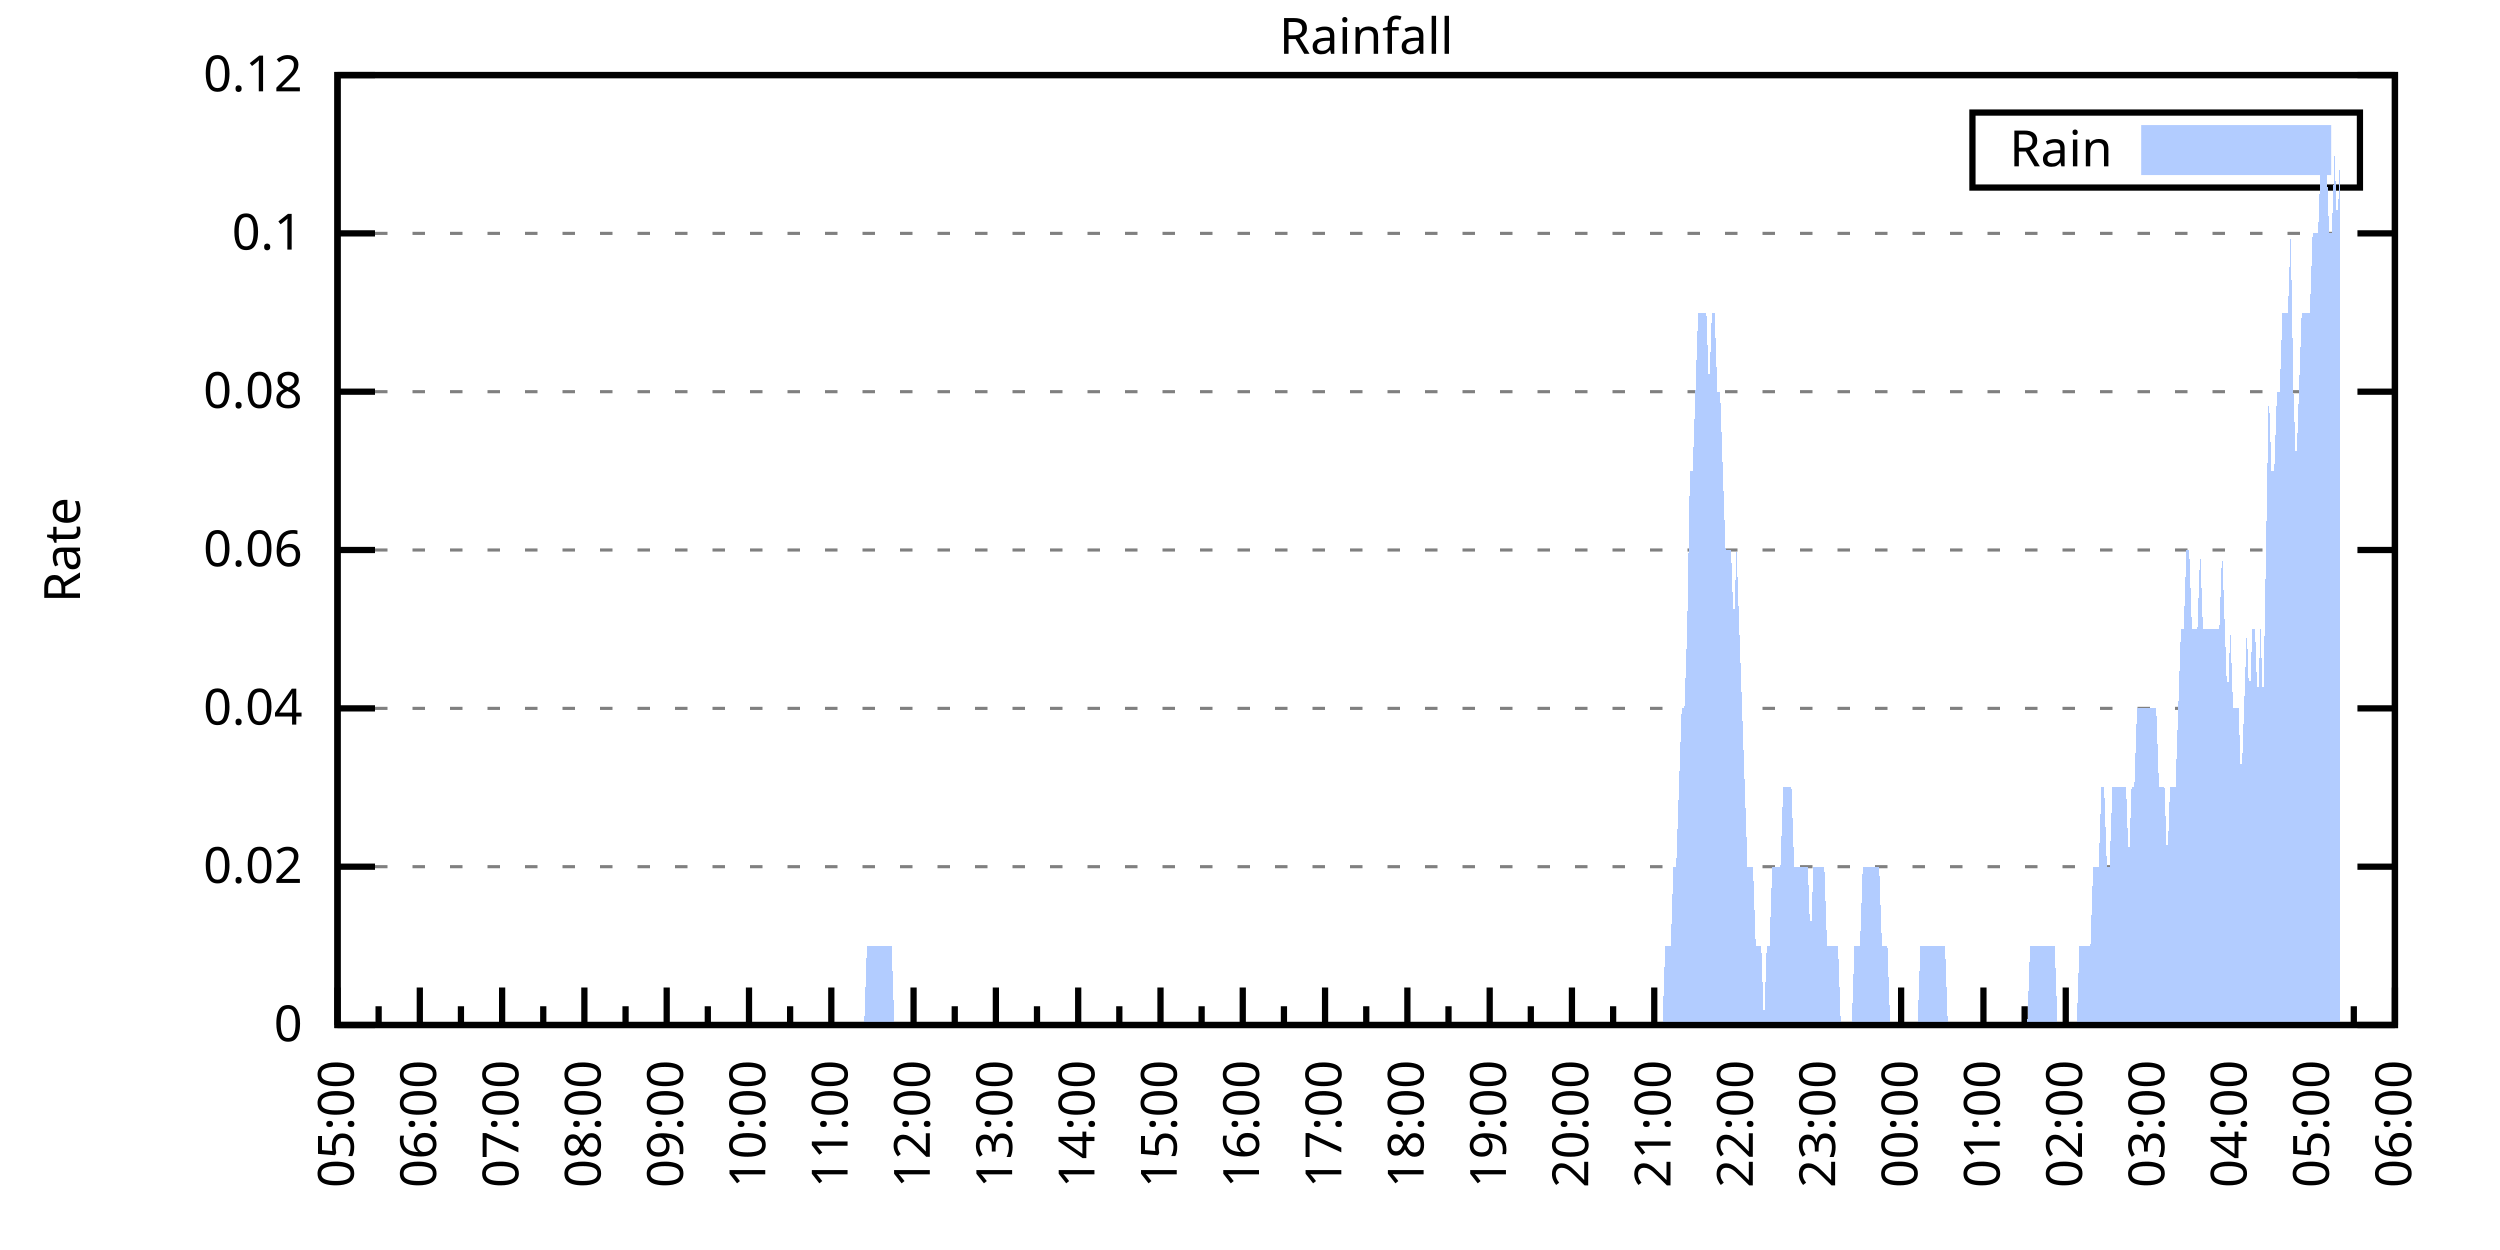
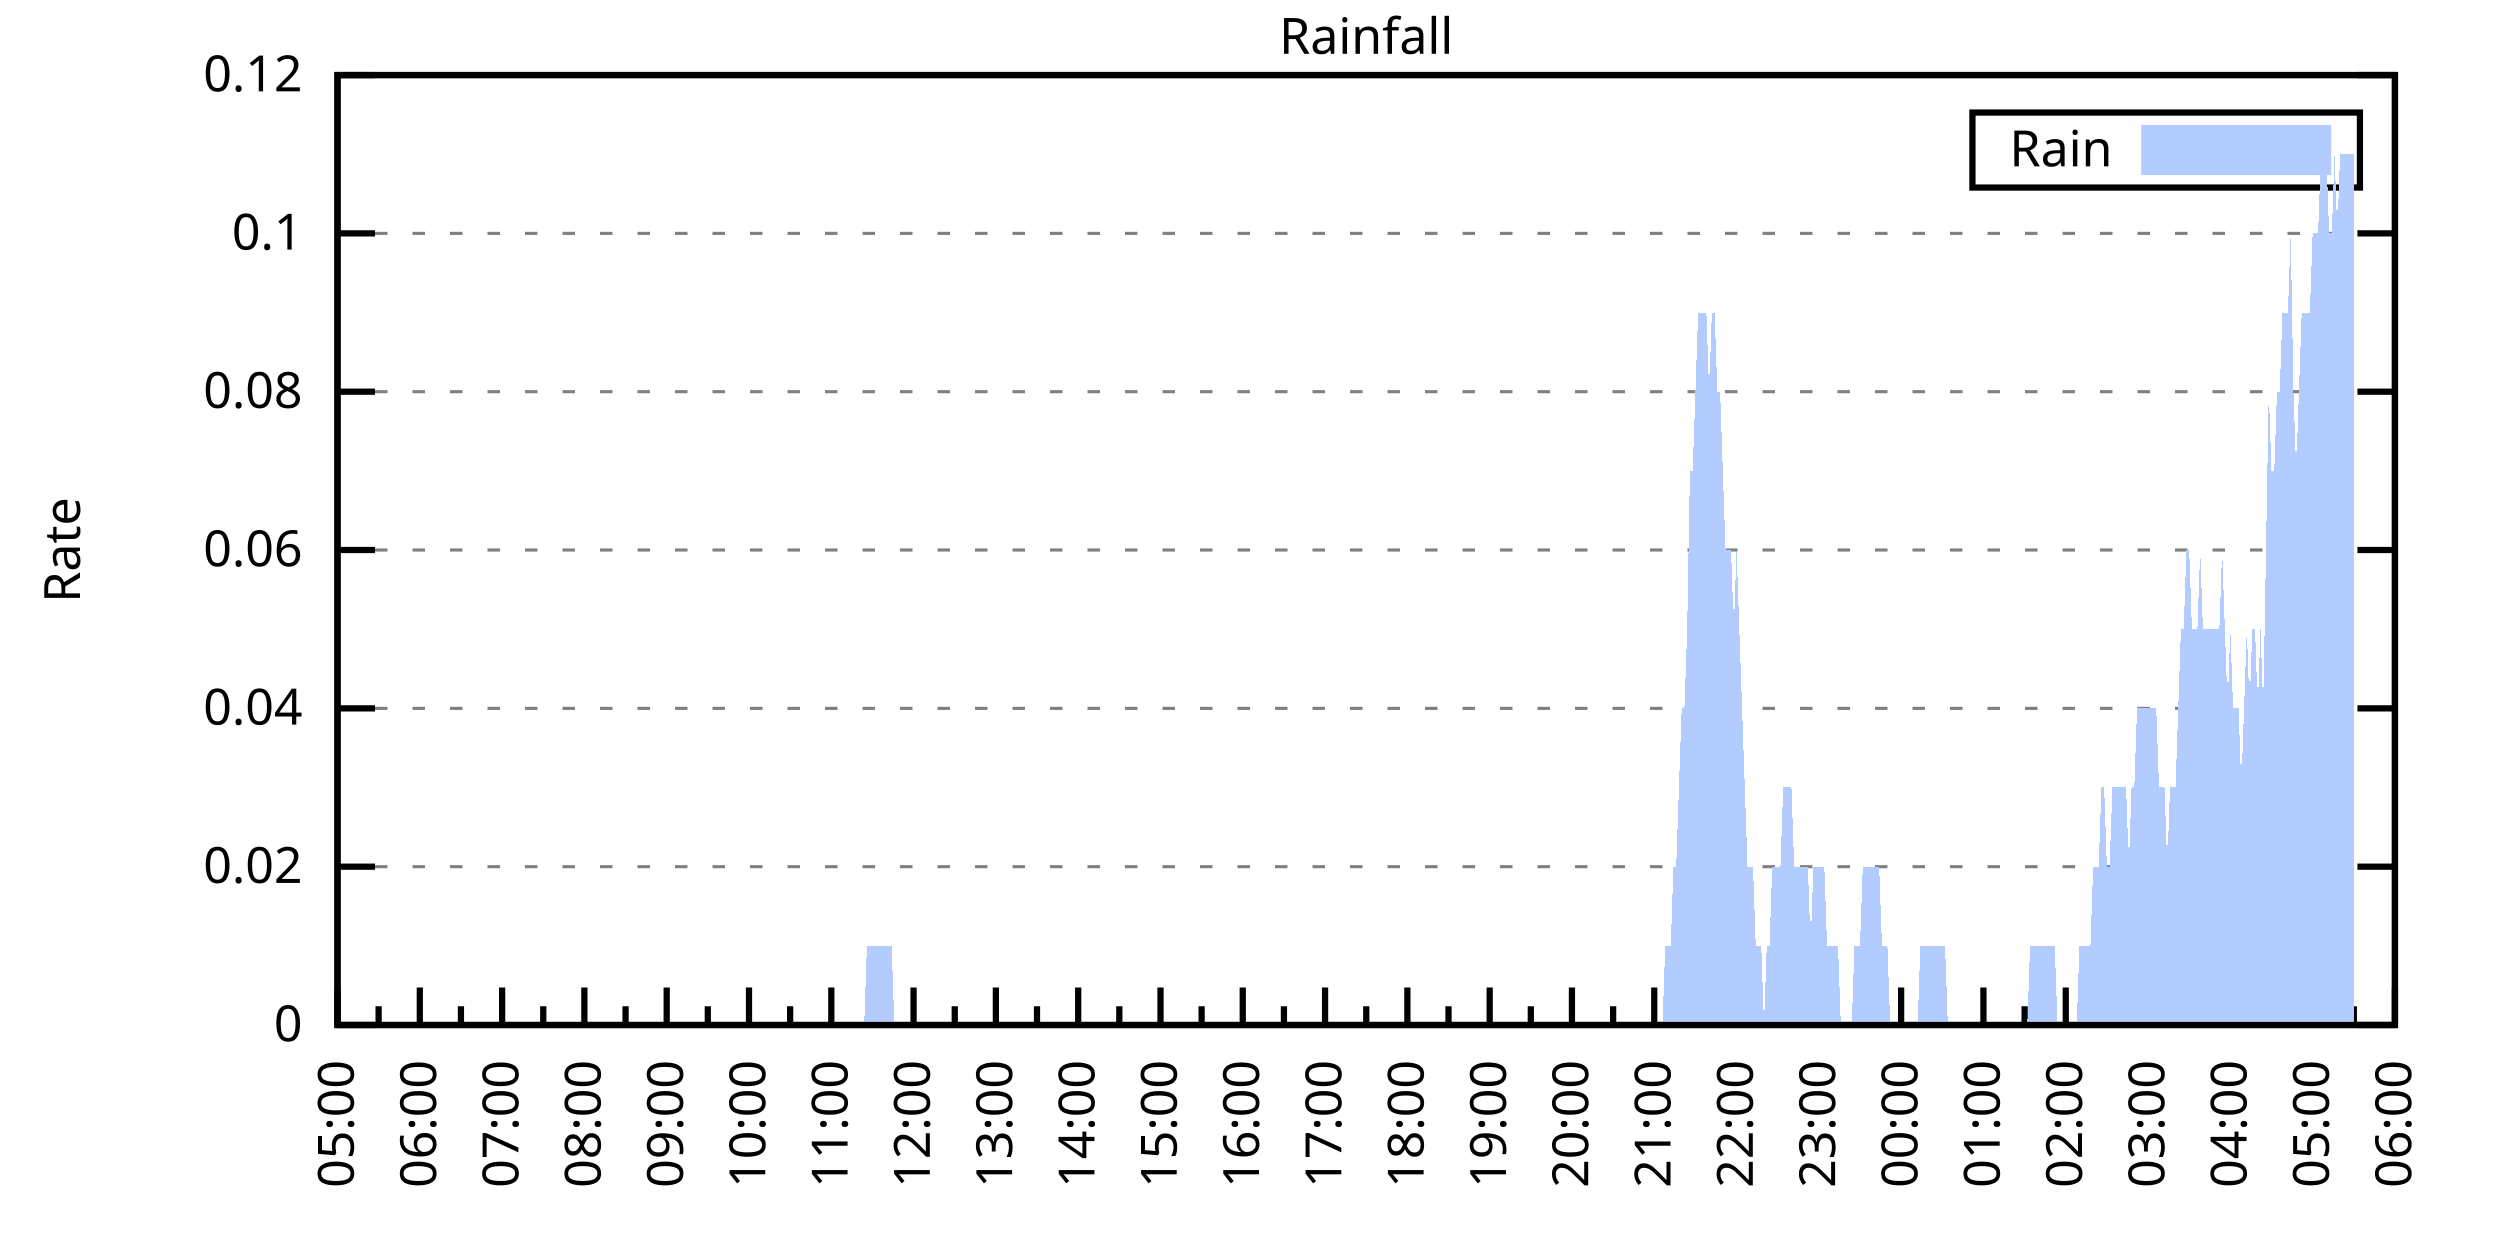
<svg xmlns="http://www.w3.org/2000/svg" xmlns:xlink="http://www.w3.org/1999/xlink" width="400" height="200" viewBox="0 0 400 200">
  <g id="gnuplot_canvas">
    <rect x="0" y="0" width="400" height="200" fill="none" />
    <defs>
      <circle id="gpDot" r="0.5" stroke-width="0.5" stroke="currentColor" />
      <path id="gpPt0" stroke-width="0.333" stroke="currentColor" d="M-1,0 h2 M0,-1 v2" />
      <path id="gpPt1" stroke-width="0.333" stroke="currentColor" d="M-1,-1 L1,1 M1,-1 L-1,1" />
      <path id="gpPt2" stroke-width="0.333" stroke="currentColor" d="M-1,0 L1,0 M0,-1 L0,1 M-1,-1 L1,1 M-1,1 L1,-1" />
      <rect id="gpPt3" stroke-width="0.333" stroke="currentColor" x="-1" y="-1" width="2" height="2" />
      <rect id="gpPt4" stroke-width="0.333" stroke="currentColor" fill="currentColor" x="-1" y="-1" width="2" height="2" />
      <circle id="gpPt5" stroke-width="0.333" stroke="currentColor" cx="0" cy="0" r="1" />
      <use xlink:href="#gpPt5" id="gpPt6" fill="currentColor" stroke="none" />
      <path id="gpPt7" stroke-width="0.333" stroke="currentColor" d="M0,-1.33 L-1.33,0.67 L1.33,0.67 z" />
      <use xlink:href="#gpPt7" id="gpPt8" fill="currentColor" stroke="none" />
      <use xlink:href="#gpPt7" id="gpPt9" stroke="currentColor" transform="rotate(180)" />
      <use xlink:href="#gpPt9" id="gpPt10" fill="currentColor" stroke="none" />
      <use xlink:href="#gpPt3" id="gpPt11" stroke="currentColor" transform="rotate(45)" />
      <use xlink:href="#gpPt11" id="gpPt12" fill="currentColor" stroke="none" />
      <path id="gpPt13" stroke-width="0.333" stroke="currentColor" d="M0,1.330 L1.265,0.411 L0.782,-1.067 L-0.782,-1.076 L-1.265,0.411 z" />
      <use xlink:href="#gpPt13" id="gpPt14" fill="currentColor" stroke="none" />
      <filter id="textbox" filterUnits="objectBoundingBox" x="0" y="0" height="1" width="1">
        <feFlood flood-color="white" flood-opacity="1" result="bgnd" />
        <feComposite in="SourceGraphic" in2="bgnd" operator="atop" />
      </filter>
      <filter id="greybox" filterUnits="objectBoundingBox" x="0" y="0" height="1" width="1">
        <feFlood flood-color="lightgrey" flood-opacity="1" result="grey" />
        <feComposite in="SourceGraphic" in2="grey" operator="atop" />
      </filter>
    </defs>
    <g fill="none" color="white" stroke="currentColor" stroke-width="1.00" stroke-linecap="butt" stroke-linejoin="miter">
</g>
    <g fill="none" color="black" stroke="currentColor" stroke-width="1.00" stroke-linecap="butt" stroke-linejoin="miter">
      <g stroke="none" shape-rendering="crispEdges">
        <polygon fill="rgb(255, 255, 255)" points="54.00,164.00 383.18,164.00 383.18,12.02 54.00,12.02 " />
      </g>
    </g>
    <g fill="none" color="black" stroke="currentColor" stroke-width="1.00" stroke-linecap="butt" stroke-linejoin="miter">
</g>
    <g fill="none" color="black" stroke="black" stroke-width="0.50" stroke-linecap="butt" stroke-linejoin="miter">
</g>
    <g fill="none" color="gray" stroke="currentColor" stroke-width="0.50" stroke-linecap="butt" stroke-linejoin="miter">
      <path stroke="gray" stroke-dasharray="2,4" class="gridline" d="M54.00,164.00 L383.19,164.00  " />
    </g>
    <g fill="none" color="gray" stroke="gray" stroke-width="1.00" stroke-linecap="butt" stroke-linejoin="miter">
</g>
    <g fill="none" color="black" stroke="currentColor" stroke-width="1.00" stroke-linecap="butt" stroke-linejoin="miter">
      <path stroke="black" d="M54.00,164.00 L60.00,164.00 M383.19,164.00 L377.19,164.00  " />
      <g transform="translate(48.40,166.60)" stroke="none" fill="black" font-family="Sans" font-size="8.00" text-anchor="end">
        <text>
          <tspan font-family="Sans"> 0</tspan>
        </text>
      </g>
    </g>
    <g fill="none" color="black" stroke="currentColor" stroke-width="1.00" stroke-linecap="butt" stroke-linejoin="miter">
</g>
    <g fill="none" color="black" stroke="black" stroke-width="0.50" stroke-linecap="butt" stroke-linejoin="miter">
</g>
    <g fill="none" color="gray" stroke="currentColor" stroke-width="0.50" stroke-linecap="butt" stroke-linejoin="miter">
      <path stroke="gray" stroke-dasharray="2,4" class="gridline" d="M54.00,138.67 L383.19,138.67  " />
    </g>
    <g fill="none" color="gray" stroke="gray" stroke-width="1.00" stroke-linecap="butt" stroke-linejoin="miter">
</g>
    <g fill="none" color="black" stroke="currentColor" stroke-width="1.00" stroke-linecap="butt" stroke-linejoin="miter">
      <path stroke="black" d="M54.00,138.67 L60.00,138.67 M383.19,138.67 L377.19,138.67  " />
      <g transform="translate(48.40,141.27)" stroke="none" fill="black" font-family="Sans" font-size="8.00" text-anchor="end">
        <text>
          <tspan font-family="Sans"> 0.02</tspan>
        </text>
      </g>
    </g>
    <g fill="none" color="black" stroke="currentColor" stroke-width="1.00" stroke-linecap="butt" stroke-linejoin="miter">
</g>
    <g fill="none" color="black" stroke="black" stroke-width="0.50" stroke-linecap="butt" stroke-linejoin="miter">
</g>
    <g fill="none" color="gray" stroke="currentColor" stroke-width="0.50" stroke-linecap="butt" stroke-linejoin="miter">
      <path stroke="gray" stroke-dasharray="2,4" class="gridline" d="M54.00,113.34 L383.19,113.34  " />
    </g>
    <g fill="none" color="gray" stroke="gray" stroke-width="1.00" stroke-linecap="butt" stroke-linejoin="miter">
</g>
    <g fill="none" color="black" stroke="currentColor" stroke-width="1.00" stroke-linecap="butt" stroke-linejoin="miter">
      <path stroke="black" d="M54.00,113.34 L60.00,113.34 M383.19,113.34 L377.19,113.34  " />
      <g transform="translate(48.40,115.94)" stroke="none" fill="black" font-family="Sans" font-size="8.00" text-anchor="end">
        <text>
          <tspan font-family="Sans"> 0.04</tspan>
        </text>
      </g>
    </g>
    <g fill="none" color="black" stroke="currentColor" stroke-width="1.00" stroke-linecap="butt" stroke-linejoin="miter">
</g>
    <g fill="none" color="black" stroke="black" stroke-width="0.50" stroke-linecap="butt" stroke-linejoin="miter">
</g>
    <g fill="none" color="gray" stroke="currentColor" stroke-width="0.50" stroke-linecap="butt" stroke-linejoin="miter">
      <path stroke="gray" stroke-dasharray="2,4" class="gridline" d="M54.00,88.00 L383.19,88.00  " />
    </g>
    <g fill="none" color="gray" stroke="gray" stroke-width="1.00" stroke-linecap="butt" stroke-linejoin="miter">
</g>
    <g fill="none" color="black" stroke="currentColor" stroke-width="1.00" stroke-linecap="butt" stroke-linejoin="miter">
      <path stroke="black" d="M54.00,88.00 L60.00,88.00 M383.19,88.00 L377.19,88.00  " />
      <g transform="translate(48.40,90.60)" stroke="none" fill="black" font-family="Sans" font-size="8.00" text-anchor="end">
        <text>
          <tspan font-family="Sans"> 0.06</tspan>
        </text>
      </g>
    </g>
    <g fill="none" color="black" stroke="currentColor" stroke-width="1.00" stroke-linecap="butt" stroke-linejoin="miter">
</g>
    <g fill="none" color="black" stroke="black" stroke-width="0.50" stroke-linecap="butt" stroke-linejoin="miter">
</g>
    <g fill="none" color="gray" stroke="currentColor" stroke-width="0.50" stroke-linecap="butt" stroke-linejoin="miter">
      <path stroke="gray" stroke-dasharray="2,4" class="gridline" d="M54.00,62.67 L383.19,62.67  " />
    </g>
    <g fill="none" color="gray" stroke="gray" stroke-width="1.00" stroke-linecap="butt" stroke-linejoin="miter">
</g>
    <g fill="none" color="black" stroke="currentColor" stroke-width="1.00" stroke-linecap="butt" stroke-linejoin="miter">
      <path stroke="black" d="M54.00,62.67 L60.00,62.67 M383.19,62.67 L377.19,62.67  " />
      <g transform="translate(48.40,65.27)" stroke="none" fill="black" font-family="Sans" font-size="8.00" text-anchor="end">
        <text>
          <tspan font-family="Sans"> 0.08</tspan>
        </text>
      </g>
    </g>
    <g fill="none" color="black" stroke="currentColor" stroke-width="1.00" stroke-linecap="butt" stroke-linejoin="miter">
</g>
    <g fill="none" color="black" stroke="black" stroke-width="0.50" stroke-linecap="butt" stroke-linejoin="miter">
</g>
    <g fill="none" color="gray" stroke="currentColor" stroke-width="0.50" stroke-linecap="butt" stroke-linejoin="miter">
      <path stroke="gray" stroke-dasharray="2,4" class="gridline" d="M54.00,37.34 L383.19,37.34  " />
    </g>
    <g fill="none" color="gray" stroke="gray" stroke-width="1.00" stroke-linecap="butt" stroke-linejoin="miter">
</g>
    <g fill="none" color="black" stroke="currentColor" stroke-width="1.00" stroke-linecap="butt" stroke-linejoin="miter">
      <path stroke="black" d="M54.00,37.34 L60.00,37.34 M383.19,37.34 L377.19,37.34  " />
      <g transform="translate(48.40,39.94)" stroke="none" fill="black" font-family="Sans" font-size="8.00" text-anchor="end">
        <text>
          <tspan font-family="Sans"> 0.1</tspan>
        </text>
      </g>
    </g>
    <g fill="none" color="black" stroke="currentColor" stroke-width="1.00" stroke-linecap="butt" stroke-linejoin="miter">
</g>
    <g fill="none" color="black" stroke="black" stroke-width="0.50" stroke-linecap="butt" stroke-linejoin="miter">
</g>
    <g fill="none" color="gray" stroke="currentColor" stroke-width="0.50" stroke-linecap="butt" stroke-linejoin="miter">
      <path stroke="gray" stroke-dasharray="2,4" class="gridline" d="M54.00,12.01 L383.19,12.01  " />
    </g>
    <g fill="none" color="gray" stroke="gray" stroke-width="1.00" stroke-linecap="butt" stroke-linejoin="miter">
</g>
    <g fill="none" color="black" stroke="currentColor" stroke-width="1.00" stroke-linecap="butt" stroke-linejoin="miter">
      <path stroke="black" d="M54.00,12.01 L60.00,12.01 M383.19,12.01 L377.19,12.01  " />
      <g transform="translate(48.40,14.61)" stroke="none" fill="black" font-family="Sans" font-size="8.00" text-anchor="end">
        <text>
          <tspan font-family="Sans"> 0.12</tspan>
        </text>
      </g>
    </g>
    <g fill="none" color="black" stroke="currentColor" stroke-width="1.00" stroke-linecap="butt" stroke-linejoin="miter">
      <path stroke="black" d="M54.00,164.00 L54.00,158.00  " />
      <g transform="translate(56.60,169.60) rotate(270)" stroke="none" fill="black" font-family="Sans" font-size="8.00" text-anchor="end">
        <text>
          <tspan font-family="Sans">05:00</tspan>
        </text>
      </g>
    </g>
    <g fill="none" color="black" stroke="currentColor" stroke-width="1.00" stroke-linecap="butt" stroke-linejoin="miter">
      <path stroke="black" d="M60.58,164.00 L60.58,161.00 M67.17,164.00 L67.17,158.00  " />
      <g transform="translate(69.77,169.60) rotate(270)" stroke="none" fill="black" font-family="Sans" font-size="8.00" text-anchor="end">
        <text>
          <tspan font-family="Sans">06:00</tspan>
        </text>
      </g>
    </g>
    <g fill="none" color="black" stroke="currentColor" stroke-width="1.00" stroke-linecap="butt" stroke-linejoin="miter">
      <path stroke="black" d="M73.75,164.00 L73.75,161.00 M80.34,164.00 L80.34,158.00  " />
      <g transform="translate(82.94,169.60) rotate(270)" stroke="none" fill="black" font-family="Sans" font-size="8.00" text-anchor="end">
        <text>
          <tspan font-family="Sans">07:00</tspan>
        </text>
      </g>
    </g>
    <g fill="none" color="black" stroke="currentColor" stroke-width="1.00" stroke-linecap="butt" stroke-linejoin="miter">
      <path stroke="black" d="M86.92,164.00 L86.92,161.00 M93.50,164.00 L93.50,158.00  " />
      <g transform="translate(96.10,169.60) rotate(270)" stroke="none" fill="black" font-family="Sans" font-size="8.00" text-anchor="end">
        <text>
          <tspan font-family="Sans">08:00</tspan>
        </text>
      </g>
    </g>
    <g fill="none" color="black" stroke="currentColor" stroke-width="1.00" stroke-linecap="butt" stroke-linejoin="miter">
      <path stroke="black" d="M100.09,164.00 L100.09,161.00 M106.67,164.00 L106.67,158.00  " />
      <g transform="translate(109.27,169.60) rotate(270)" stroke="none" fill="black" font-family="Sans" font-size="8.00" text-anchor="end">
        <text>
          <tspan font-family="Sans">09:00</tspan>
        </text>
      </g>
    </g>
    <g fill="none" color="black" stroke="currentColor" stroke-width="1.00" stroke-linecap="butt" stroke-linejoin="miter">
      <path stroke="black" d="M113.25,164.00 L113.25,161.00 M119.84,164.00 L119.84,158.00  " />
      <g transform="translate(122.44,169.60) rotate(270)" stroke="none" fill="black" font-family="Sans" font-size="8.00" text-anchor="end">
        <text>
          <tspan font-family="Sans">10:00</tspan>
        </text>
      </g>
    </g>
    <g fill="none" color="black" stroke="currentColor" stroke-width="1.00" stroke-linecap="butt" stroke-linejoin="miter">
      <path stroke="black" d="M126.42,164.00 L126.42,161.00 M133.01,164.00 L133.01,158.00  " />
      <g transform="translate(135.61,169.60) rotate(270)" stroke="none" fill="black" font-family="Sans" font-size="8.00" text-anchor="end">
        <text>
          <tspan font-family="Sans">11:00</tspan>
        </text>
      </g>
    </g>
    <g fill="none" color="black" stroke="currentColor" stroke-width="1.00" stroke-linecap="butt" stroke-linejoin="miter">
      <path stroke="black" d="M139.59,164.00 L139.59,161.00 M146.17,164.00 L146.17,158.00  " />
      <g transform="translate(148.77,169.60) rotate(270)" stroke="none" fill="black" font-family="Sans" font-size="8.00" text-anchor="end">
        <text>
          <tspan font-family="Sans">12:00</tspan>
        </text>
      </g>
    </g>
    <g fill="none" color="black" stroke="currentColor" stroke-width="1.00" stroke-linecap="butt" stroke-linejoin="miter">
      <path stroke="black" d="M152.76,164.00 L152.76,161.00 M159.34,164.00 L159.34,158.00  " />
      <g transform="translate(161.94,169.60) rotate(270)" stroke="none" fill="black" font-family="Sans" font-size="8.00" text-anchor="end">
        <text>
          <tspan font-family="Sans">13:00</tspan>
        </text>
      </g>
    </g>
    <g fill="none" color="black" stroke="currentColor" stroke-width="1.00" stroke-linecap="butt" stroke-linejoin="miter">
      <path stroke="black" d="M165.92,164.00 L165.92,161.00 M172.51,164.00 L172.51,158.00  " />
      <g transform="translate(175.11,169.60) rotate(270)" stroke="none" fill="black" font-family="Sans" font-size="8.00" text-anchor="end">
        <text>
          <tspan font-family="Sans">14:00</tspan>
        </text>
      </g>
    </g>
    <g fill="none" color="black" stroke="currentColor" stroke-width="1.00" stroke-linecap="butt" stroke-linejoin="miter">
      <path stroke="black" d="M179.09,164.00 L179.09,161.00 M185.68,164.00 L185.68,158.00  " />
      <g transform="translate(188.28,169.60) rotate(270)" stroke="none" fill="black" font-family="Sans" font-size="8.00" text-anchor="end">
        <text>
          <tspan font-family="Sans">15:00</tspan>
        </text>
      </g>
    </g>
    <g fill="none" color="black" stroke="currentColor" stroke-width="1.00" stroke-linecap="butt" stroke-linejoin="miter">
      <path stroke="black" d="M192.26,164.00 L192.26,161.00 M198.84,164.00 L198.84,158.00  " />
      <g transform="translate(201.44,169.60) rotate(270)" stroke="none" fill="black" font-family="Sans" font-size="8.00" text-anchor="end">
        <text>
          <tspan font-family="Sans">16:00</tspan>
        </text>
      </g>
    </g>
    <g fill="none" color="black" stroke="currentColor" stroke-width="1.00" stroke-linecap="butt" stroke-linejoin="miter">
      <path stroke="black" d="M205.43,164.00 L205.43,161.00 M212.01,164.00 L212.01,158.00  " />
      <g transform="translate(214.61,169.60) rotate(270)" stroke="none" fill="black" font-family="Sans" font-size="8.00" text-anchor="end">
        <text>
          <tspan font-family="Sans">17:00</tspan>
        </text>
      </g>
    </g>
    <g fill="none" color="black" stroke="currentColor" stroke-width="1.00" stroke-linecap="butt" stroke-linejoin="miter">
      <path stroke="black" d="M218.60,164.00 L218.60,161.00 M225.18,164.00 L225.18,158.00  " />
      <g transform="translate(227.78,169.60) rotate(270)" stroke="none" fill="black" font-family="Sans" font-size="8.00" text-anchor="end">
        <text>
          <tspan font-family="Sans">18:00</tspan>
        </text>
      </g>
    </g>
    <g fill="none" color="black" stroke="currentColor" stroke-width="1.00" stroke-linecap="butt" stroke-linejoin="miter">
      <path stroke="black" d="M231.76,164.00 L231.76,161.00 M238.35,164.00 L238.35,158.00  " />
      <g transform="translate(240.95,169.60) rotate(270)" stroke="none" fill="black" font-family="Sans" font-size="8.00" text-anchor="end">
        <text>
          <tspan font-family="Sans">19:00</tspan>
        </text>
      </g>
    </g>
    <g fill="none" color="black" stroke="currentColor" stroke-width="1.00" stroke-linecap="butt" stroke-linejoin="miter">
      <path stroke="black" d="M244.93,164.00 L244.93,161.00 M251.51,164.00 L251.51,158.00  " />
      <g transform="translate(254.11,169.60) rotate(270)" stroke="none" fill="black" font-family="Sans" font-size="8.00" text-anchor="end">
        <text>
          <tspan font-family="Sans">20:00</tspan>
        </text>
      </g>
    </g>
    <g fill="none" color="black" stroke="currentColor" stroke-width="1.00" stroke-linecap="butt" stroke-linejoin="miter">
      <path stroke="black" d="M258.10,164.00 L258.10,161.00 M264.68,164.00 L264.68,158.00  " />
      <g transform="translate(267.28,169.60) rotate(270)" stroke="none" fill="black" font-family="Sans" font-size="8.00" text-anchor="end">
        <text>
          <tspan font-family="Sans">21:00</tspan>
        </text>
      </g>
    </g>
    <g fill="none" color="black" stroke="currentColor" stroke-width="1.00" stroke-linecap="butt" stroke-linejoin="miter">
      <path stroke="black" d="M271.27,164.00 L271.27,161.00 M277.85,164.00 L277.85,158.00  " />
      <g transform="translate(280.45,169.60) rotate(270)" stroke="none" fill="black" font-family="Sans" font-size="8.00" text-anchor="end">
        <text>
          <tspan font-family="Sans">22:00</tspan>
        </text>
      </g>
    </g>
    <g fill="none" color="black" stroke="currentColor" stroke-width="1.00" stroke-linecap="butt" stroke-linejoin="miter">
      <path stroke="black" d="M284.43,164.00 L284.43,161.00 M291.02,164.00 L291.02,158.00  " />
      <g transform="translate(293.62,169.60) rotate(270)" stroke="none" fill="black" font-family="Sans" font-size="8.00" text-anchor="end">
        <text>
          <tspan font-family="Sans">23:00</tspan>
        </text>
      </g>
    </g>
    <g fill="none" color="black" stroke="currentColor" stroke-width="1.00" stroke-linecap="butt" stroke-linejoin="miter">
      <path stroke="black" d="M297.60,164.00 L297.60,161.00 M304.18,164.00 L304.18,158.00  " />
      <g transform="translate(306.78,169.60) rotate(270)" stroke="none" fill="black" font-family="Sans" font-size="8.00" text-anchor="end">
        <text>
          <tspan font-family="Sans">00:00</tspan>
        </text>
      </g>
    </g>
    <g fill="none" color="black" stroke="currentColor" stroke-width="1.00" stroke-linecap="butt" stroke-linejoin="miter">
      <path stroke="black" d="M310.77,164.00 L310.77,161.00 M317.35,164.00 L317.35,158.00  " />
      <g transform="translate(319.95,169.60) rotate(270)" stroke="none" fill="black" font-family="Sans" font-size="8.00" text-anchor="end">
        <text>
          <tspan font-family="Sans">01:00</tspan>
        </text>
      </g>
    </g>
    <g fill="none" color="black" stroke="currentColor" stroke-width="1.00" stroke-linecap="butt" stroke-linejoin="miter">
      <path stroke="black" d="M323.94,164.00 L323.94,161.00 M330.52,164.00 L330.52,158.00  " />
      <g transform="translate(333.12,169.60) rotate(270)" stroke="none" fill="black" font-family="Sans" font-size="8.00" text-anchor="end">
        <text>
          <tspan font-family="Sans">02:00</tspan>
        </text>
      </g>
    </g>
    <g fill="none" color="black" stroke="currentColor" stroke-width="1.00" stroke-linecap="butt" stroke-linejoin="miter">
      <path stroke="black" d="M337.10,164.00 L337.10,161.00 M343.69,164.00 L343.69,158.00  " />
      <g transform="translate(346.29,169.60) rotate(270)" stroke="none" fill="black" font-family="Sans" font-size="8.00" text-anchor="end">
        <text>
          <tspan font-family="Sans">03:00</tspan>
        </text>
      </g>
    </g>
    <g fill="none" color="black" stroke="currentColor" stroke-width="1.00" stroke-linecap="butt" stroke-linejoin="miter">
      <path stroke="black" d="M350.27,164.00 L350.27,161.00 M356.85,164.00 L356.85,158.00  " />
      <g transform="translate(359.45,169.60) rotate(270)" stroke="none" fill="black" font-family="Sans" font-size="8.00" text-anchor="end">
        <text>
          <tspan font-family="Sans">04:00</tspan>
        </text>
      </g>
    </g>
    <g fill="none" color="black" stroke="currentColor" stroke-width="1.00" stroke-linecap="butt" stroke-linejoin="miter">
      <path stroke="black" d="M363.44,164.00 L363.44,161.00 M370.02,164.00 L370.02,158.00  " />
      <g transform="translate(372.62,169.60) rotate(270)" stroke="none" fill="black" font-family="Sans" font-size="8.00" text-anchor="end">
        <text>
          <tspan font-family="Sans">05:00</tspan>
        </text>
      </g>
    </g>
    <g fill="none" color="black" stroke="currentColor" stroke-width="1.00" stroke-linecap="butt" stroke-linejoin="miter">
      <path stroke="black" d="M376.61,164.00 L376.61,161.00 M383.19,164.00 L383.19,158.00  " />
      <g transform="translate(385.79,169.60) rotate(270)" stroke="none" fill="black" font-family="Sans" font-size="8.00" text-anchor="end">
        <text>
          <tspan font-family="Sans">06:00</tspan>
        </text>
      </g>
    </g>
    <g fill="none" color="black" stroke="currentColor" stroke-width="1.00" stroke-linecap="butt" stroke-linejoin="miter">
</g>
    <g fill="none" color="black" stroke="currentColor" stroke-width="1.00" stroke-linecap="butt" stroke-linejoin="miter">
      <path stroke="black" d="M54.00,12.01 L54.00,164.00 L383.19,164.00 L383.19,12.01 L54.00,12.01 Z  " />
    </g>
    <g fill="none" color="black" stroke="currentColor" stroke-width="1.00" stroke-linecap="butt" stroke-linejoin="miter">
      <g transform="translate(12.80,88.01) rotate(270)" stroke="none" fill="black" font-family="Sans" font-size="8.00" text-anchor="middle">
        <text>
          <tspan font-family="Sans">Rate</tspan>
        </text>
      </g>
    </g>
    <g fill="none" color="black" stroke="currentColor" stroke-width="1.00" stroke-linecap="butt" stroke-linejoin="miter">
</g>
    <g fill="none" color="black" stroke="currentColor" stroke-width="1.00" stroke-linecap="butt" stroke-linejoin="miter">
      <path stroke="black" d="M315.59,30.01 L315.59,18.01 L377.59,18.01 L377.59,30.01 L315.59,30.01 Z  " />
    </g>
    <g id="Rainfall_plot_1">
      <g fill="none" color="white" stroke="black" stroke-width="2.00" stroke-linecap="butt" stroke-linejoin="miter">
</g>
      <g fill="none" color="black" stroke="currentColor" stroke-width="2.00" stroke-linecap="butt" stroke-linejoin="miter">
        <g transform="translate(337.99,26.61)" stroke="none" fill="black" font-family="Sans" font-size="8.00" text-anchor="end">
          <text>
            <tspan font-family="Sans">Rain</tspan>
          </text>
        </g>
      </g>
      <g fill="none" color="black" stroke="currentColor" stroke-width="2.00" stroke-linecap="butt" stroke-linejoin="miter">
        <g stroke="none" shape-rendering="crispEdges">
          <polygon fill="rgb(178, 204, 255)" points="343.59,27.01 371.99,27.01 371.99,21.01 343.59,21.01 " />
        </g>
        <path stroke="rgb(178, 204, 255)" d="M343.59,27.01 L371.99,27.01 L371.99,21.01 L343.59,21.01 L343.59,27.01 Z  " />
      </g>
      <g fill="none" color="black" stroke="currentColor" stroke-width="2.00" stroke-linecap="butt" stroke-linejoin="miter">
        <g stroke="none" shape-rendering="crispEdges">
-           <polygon fill="rgb(178, 204, 255)" points="58.83,164.00 59.27,164.00 59.71,164.00 60.14,164.00 60.58,164.00 61.02,164.00 61.46,164.00 61.90,164.00 62.34,164.00 62.78,164.00 63.22,164.00 63.66,164.00 64.10,164.00 64.53,164.00 64.97,164.00 65.41,164.00 65.85,164.00 66.29,164.00 66.73,164.00 67.17,164.00 67.61,164.00 68.05,164.00 68.48,164.00 68.92,164.00 69.36,164.00 69.80,164.00 70.24,164.00 70.68,164.00 71.12,164.00 71.56,164.00 72.00,164.00 72.43,164.00 72.87,164.00 73.31,164.00 73.75,164.00 74.19,164.00 74.63,164.00 75.07,164.00 75.51,164.00 75.95,164.00 76.38,164.00 76.82,164.00 77.26,164.00 77.70,164.00 78.14,164.00 78.58,164.00 79.02,164.00 79.46,164.00 79.90,164.00 80.34,164.00 80.77,164.00 81.21,164.00 81.65,164.00 82.09,164.00 82.53,164.00 82.97,164.00 83.41,164.00 83.85,164.00 84.29,164.00 84.72,164.00 85.16,164.00 85.60,164.00 86.04,164.00 86.48,164.00 86.92,164.00 87.36,164.00 87.80,164.00 88.24,164.00 88.67,164.00 89.11,164.00 89.55,164.00 89.99,164.00 90.43,164.00 90.87,164.00 91.31,164.00 91.75,164.00 92.19,164.00 92.62,164.00 93.06,164.00 93.50,164.00 93.94,164.00 94.38,164.00 94.82,164.00 95.26,164.00 95.70,164.00 96.14,164.00 96.58,164.00 97.01,164.00 97.45,164.00 97.89,164.00 98.33,164.00 98.77,164.00 99.21,164.00 99.65,164.00 100.09,164.00 100.53,164.00 100.96,164.00 101.40,164.00 101.84,164.00 102.28,164.00 102.72,164.00 103.16,164.00 103.60,164.00 104.04,164.00 104.48,164.00 104.91,164.00 105.35,164.00 105.79,164.00 106.23,164.00 106.67,164.00 107.11,164.00 107.55,164.00 107.99,164.00 108.43,164.00 108.87,164.00 109.30,164.00 109.74,164.00 110.18,164.00 110.62,164.00 111.06,164.00 111.50,164.00 111.94,164.00 112.38,164.00 112.82,164.00 113.25,164.00 113.69,164.00 114.13,164.00 114.57,164.00 115.01,164.00 115.45,164.00 115.89,164.00 116.33,164.00 116.77,164.00 117.20,164.00 117.64,164.00 118.08,164.00 118.52,164.00 118.96,164.00 119.40,164.00 119.84,164.00 120.28,164.00 120.72,164.00 121.15,164.00 121.59,164.00 122.03,164.00 122.47,164.00 122.91,164.00 123.35,164.00 123.79,164.00 124.23,164.00 124.67,164.00 125.11,164.00 125.54,164.00 125.98,164.00 126.42,164.00 126.86,164.00 127.30,164.00 127.74,164.00 128.18,164.00 128.62,164.00 129.06,164.00 129.49,164.00 129.93,164.00 130.37,164.00 130.81,164.00 131.25,164.00 131.69,164.00 132.13,164.00 132.57,164.00 133.01,164.00 133.44,164.00 133.88,164.00 134.32,164.00 134.76,164.00 135.20,164.00 135.64,164.00 136.08,164.00 136.52,164.00 136.96,164.00 137.39,164.00 137.83,164.00 138.27,164.00 138.71,151.33 139.15,151.33 139.59,151.33 140.03,151.33 140.47,151.33 140.91,151.33 141.35,151.33 141.78,151.33 142.22,151.33 142.66,151.33 143.10,164.00 143.54,164.00 143.98,164.00 144.42,164.00 144.86,164.00 145.30,164.00 145.73,164.00 146.17,164.00 146.61,164.00 147.05,164.00 147.49,164.00 147.93,164.00 148.37,164.00 148.81,164.00 149.25,164.00 149.68,164.00 150.12,164.00 150.56,164.00 151.00,164.00 151.44,164.00 151.88,164.00 152.32,164.00 152.76,164.00 153.20,164.00 153.63,164.00 154.07,164.00 154.51,164.00 154.95,164.00 155.39,164.00 155.83,164.00 156.27,164.00 156.71,164.00 157.15,164.00 157.59,164.00 158.02,164.00 158.46,164.00 158.90,164.00 159.34,164.00 159.78,164.00 160.22,164.00 160.66,164.00 161.10,164.00 161.54,164.00 161.97,164.00 162.41,164.00 162.85,164.00 163.29,164.00 163.73,164.00 164.17,164.00 164.61,164.00 165.05,164.00 165.49,164.00 165.92,164.00 166.36,164.00 166.80,164.00 167.24,164.00 167.68,164.00 168.12,164.00 168.56,164.00 169.00,164.00 169.44,164.00 169.87,164.00 170.31,164.00 170.75,164.00 171.19,164.00 171.63,164.00 172.07,164.00 172.51,164.00 172.95,164.00 173.39,164.00 173.83,164.00 174.26,164.00 174.70,164.00 175.14,164.00 175.58,164.00 176.02,164.00 176.46,164.00 176.90,164.00 177.34,164.00 177.78,164.00 178.21,164.00 178.65,164.00 179.09,164.00 179.53,164.00 179.97,164.00 180.41,164.00 180.85,164.00 181.29,164.00 181.73,164.00 182.16,164.00 182.60,164.00 183.04,164.00 183.48,164.00 183.92,164.00 184.36,164.00 184.80,164.00 185.24,164.00 185.68,164.00 186.11,164.00 186.55,164.00 186.99,164.00 187.43,164.00 187.87,164.00 188.31,164.00 188.75,164.00 189.19,164.00 189.63,164.00 190.07,164.00 190.50,164.00 190.94,164.00 191.38,164.00 191.82,164.00 192.26,164.00 192.70,164.00 193.14,164.00 193.58,164.00 194.02,164.00 194.45,164.00 194.89,164.00 195.33,164.00 195.77,164.00 196.21,164.00 196.65,164.00 197.09,164.00 197.53,164.00 197.97,164.00 198.40,164.00 198.84,164.00 199.28,164.00 199.72,164.00 200.16,164.00 200.60,164.00 201.04,164.00 201.48,164.00 201.92,164.00 202.35,164.00 202.79,164.00 203.23,164.00 203.67,164.00 204.11,164.00 204.55,164.00 204.99,164.00 205.43,164.00 205.87,164.00 206.31,164.00 206.74,164.00 207.18,164.00 207.62,164.00 208.06,164.00 208.50,164.00 208.94,164.00 209.38,164.00 209.82,164.00 210.26,164.00 210.69,164.00 211.13,164.00 211.57,164.00 212.01,164.00 212.45,164.00 212.89,164.00 213.33,164.00 213.77,164.00 214.21,164.00 214.64,164.00 215.08,164.00 215.52,164.00 215.96,164.00 216.40,164.00 216.84,164.00 217.28,164.00 217.72,164.00 218.16,164.00 218.60,164.00 219.03,164.00 219.47,164.00 219.91,164.00 220.35,164.00 220.79,164.00 221.23,164.00 221.67,164.00 222.11,164.00 222.55,164.00 222.98,164.00 223.42,164.00 223.86,164.00 224.30,164.00 224.74,164.00 225.18,164.00 225.62,164.00 226.06,164.00 226.50,164.00 226.93,164.00 227.37,164.00 227.81,164.00 228.25,164.00 228.69,164.00 229.13,164.00 229.57,164.00 230.01,164.00 230.45,164.00 230.88,164.00 231.32,164.00 231.76,164.00 232.20,164.00 232.64,164.00 233.08,164.00 233.52,164.00 233.96,164.00 234.40,164.00 234.84,164.00 235.27,164.00 235.71,164.00 236.15,164.00 236.59,164.00 237.03,164.00 237.47,164.00 237.91,164.00 238.35,164.00 238.79,164.00 239.22,164.00 239.66,164.00 240.10,164.00 240.54,164.00 240.98,164.00 241.42,164.00 241.86,164.00 242.30,164.00 242.74,164.00 243.17,164.00 243.61,164.00 244.05,164.00 244.49,164.00 244.93,164.00 245.37,164.00 245.81,164.00 246.25,164.00 246.69,164.00 247.12,164.00 247.56,164.00 248.00,164.00 248.44,164.00 248.88,164.00 249.32,164.00 249.76,164.00 250.20,164.00 250.64,164.00 251.08,164.00 251.51,164.00 251.95,164.00 252.39,164.00 252.83,164.00 253.27,164.00 253.71,164.00 254.15,164.00 254.59,164.00 255.03,164.00 255.46,164.00 255.90,164.00 256.34,164.00 256.78,164.00 257.22,164.00 257.66,164.00 258.10,164.00 258.54,164.00 258.98,164.00 259.41,164.00 259.85,164.00 260.29,164.00 260.73,164.00 261.17,164.00 261.61,164.00 262.05,164.00 262.49,164.00 262.93,164.00 263.36,164.00 263.80,164.00 264.24,164.00 264.68,164.00 265.12,164.00 265.56,164.00 266.00,164.00 266.44,151.33 266.88,151.33 267.32,151.33 267.75,138.67 268.19,138.67 268.63,126.00 269.07,113.34 269.51,113.34 269.95,100.67 270.39,75.34 270.83,75.34 271.27,62.67 271.70,50.01 272.14,50.01 272.58,50.01 273.02,50.01 273.46,62.67 273.90,50.01 274.34,50.01 274.78,62.67 275.22,62.67 275.65,75.34 276.09,88.00 276.53,88.00 276.97,88.00 277.41,100.67 277.85,88.00 278.29,100.67 278.73,113.34 279.17,126.00 279.60,138.67 280.04,138.67 280.48,138.67 280.92,151.33 281.36,151.33 281.80,151.33 282.24,164.00 282.68,151.33 283.12,151.33 283.56,138.67 283.99,138.67 284.43,138.67 284.87,138.67 285.31,126.00 285.75,126.00 286.19,126.00 286.63,126.00 287.07,138.67 287.51,138.67 287.94,138.67 288.38,138.67 288.82,138.67 289.26,138.67 289.70,151.33 290.14,138.67 290.58,138.67 291.02,138.67 291.46,138.67 291.89,138.67 292.33,151.33 292.77,151.33 293.21,151.33 293.65,151.33 294.09,151.33 294.53,164.00 294.97,164.00 295.41,164.00 295.84,164.00 296.28,164.00 296.72,151.33 297.16,151.33 297.60,151.33 298.04,138.67 298.48,138.67 298.92,138.67 299.36,138.67 299.80,138.67 300.23,138.67 300.67,138.67 301.11,151.33 301.55,151.33 301.99,151.33 302.43,164.00 302.87,164.00 303.31,164.00 303.75,164.00 304.18,164.00 304.62,164.00 305.06,164.00 305.50,164.00 305.94,164.00 306.38,164.00 306.82,164.00 307.26,151.33 307.70,151.33 308.13,151.33 308.57,151.33 309.01,151.33 309.45,151.33 309.89,151.33 310.33,151.33 310.77,151.33 311.21,151.33 311.65,164.00 312.08,164.00 312.52,164.00 312.96,164.00 313.40,164.00 313.84,164.00 314.28,164.00 314.72,164.00 315.16,164.00 315.60,164.00 316.04,164.00 316.47,164.00 316.91,164.00 317.35,164.00 317.79,164.00 318.23,164.00 318.67,164.00 319.11,164.00 319.55,164.00 319.99,164.00 320.42,164.00 320.86,164.00 321.30,164.00 321.74,164.00 322.18,164.00 322.62,164.00 323.06,164.00 323.50,164.00 323.94,164.00 324.37,164.00 324.81,151.33 325.25,151.33 325.69,151.33 326.13,151.33 326.57,151.33 327.01,151.33 327.45,151.33 327.89,151.33 328.33,151.33 328.76,151.33 329.20,164.00 329.64,164.00 330.08,164.00 330.52,164.00 330.96,164.00 331.40,164.00 331.84,164.00 332.28,164.00 332.71,151.33 333.15,151.33 333.59,151.33 334.03,151.33 334.47,151.33 334.91,138.67 335.35,138.67 335.79,138.67 336.23,126.00 336.66,126.00 337.10,138.67 337.54,138.67 337.98,126.00 338.42,126.00 338.86,126.00 339.30,126.00 339.74,126.00 340.18,126.00 340.61,138.67 341.05,126.00 341.49,126.00 341.93,113.34 342.37,113.34 342.81,113.34 343.25,113.34 343.69,113.34 344.13,113.34 344.57,113.34 345.00,113.34 345.44,126.00 345.88,126.00 346.32,126.00 346.76,138.67 347.20,126.00 347.64,126.00 348.08,126.00 348.52,113.34 348.95,100.67 349.39,100.67 349.83,88.00 350.27,88.00 350.71,100.67 351.15,100.67 351.59,100.67 352.03,88.00 352.47,100.67 352.90,100.67 353.34,100.67 353.78,100.67 354.22,100.67 354.66,100.67 355.10,100.67 355.54,88.00 355.98,100.67 356.42,113.34 356.85,100.67 357.29,113.34 357.73,113.34 358.17,113.34 358.61,126.00 359.05,113.34 359.49,100.67 359.93,113.34 360.37,100.67 360.81,100.67 361.24,113.34 361.68,100.67 362.12,113.34 362.56,88.00 363.00,62.67 363.44,75.34 363.88,75.34 364.32,62.67 364.76,62.67 365.19,50.01 365.63,50.01 366.07,50.01 366.51,37.34 366.95,62.67 367.39,75.34 367.83,62.67 368.27,50.01 368.71,50.01 369.14,50.01 369.58,50.01 370.02,37.34 370.46,37.34 370.90,37.34 371.34,24.68 371.78,24.68 372.22,24.68 372.66,37.34 373.09,37.34 373.53,24.68 373.97,37.34 374.41,24.68 374.41,164.00 58.83,164.00 " />
+           <polygon fill="rgb(178, 204, 255)" points="61.02,164.00 61.46,164.00 61.90,164.00 62.34,164.00 62.78,164.00 63.22,164.00 63.66,164.00 64.10,164.00 64.53,164.00 64.97,164.00 65.41,164.00 65.85,164.00 66.29,164.00 66.73,164.00 67.17,164.00 67.61,164.00 68.05,164.00 68.48,164.00 68.92,164.00 69.36,164.00 69.80,164.00 70.24,164.00 70.68,164.00 71.12,164.00 71.56,164.00 72.00,164.00 72.43,164.00 72.87,164.00 73.31,164.00 73.75,164.00 74.19,164.00 74.63,164.00 75.07,164.00 75.51,164.00 75.95,164.00 76.38,164.00 76.82,164.00 77.26,164.00 77.70,164.00 78.14,164.00 78.58,164.00 79.02,164.00 79.46,164.00 79.90,164.00 80.34,164.00 80.77,164.00 81.21,164.00 81.65,164.00 82.09,164.00 82.53,164.00 82.97,164.00 83.41,164.00 83.85,164.00 84.29,164.00 84.72,164.00 85.16,164.00 85.60,164.00 86.04,164.00 86.48,164.00 86.92,164.00 87.36,164.00 87.80,164.00 88.24,164.00 88.67,164.00 89.11,164.00 89.55,164.00 89.99,164.00 90.43,164.00 90.87,164.00 91.31,164.00 91.75,164.00 92.19,164.00 92.62,164.00 93.06,164.00 93.50,164.00 93.94,164.00 94.38,164.00 94.82,164.00 95.26,164.00 95.70,164.00 96.14,164.00 96.58,164.00 97.01,164.00 97.45,164.00 97.89,164.00 98.33,164.00 98.77,164.00 99.21,164.00 99.65,164.00 100.09,164.00 100.53,164.00 100.96,164.00 101.40,164.00 101.84,164.00 102.28,164.00 102.72,164.00 103.16,164.00 103.60,164.00 104.04,164.00 104.48,164.00 104.91,164.00 105.35,164.00 105.79,164.00 106.23,164.00 106.67,164.00 107.11,164.00 107.55,164.00 107.99,164.00 108.43,164.00 108.87,164.00 109.30,164.00 109.74,164.00 110.18,164.00 110.62,164.00 111.06,164.00 111.50,164.00 111.94,164.00 112.38,164.00 112.82,164.00 113.25,164.00 113.69,164.00 114.13,164.00 114.57,164.00 115.01,164.00 115.45,164.00 115.89,164.00 116.33,164.00 116.77,164.00 117.20,164.00 117.64,164.00 118.08,164.00 118.52,164.00 118.96,164.00 119.40,164.00 119.84,164.00 120.28,164.00 120.72,164.00 121.15,164.00 121.59,164.00 122.03,164.00 122.47,164.00 122.91,164.00 123.35,164.00 123.79,164.00 124.23,164.00 124.67,164.00 125.11,164.00 125.54,164.00 125.98,164.00 126.42,164.00 126.86,164.00 127.30,164.00 127.74,164.00 128.18,164.00 128.62,164.00 129.06,164.00 129.49,164.00 129.93,164.00 130.37,164.00 130.81,164.00 131.25,164.00 131.69,164.00 132.13,164.00 132.57,164.00 133.01,164.00 133.44,164.00 133.88,164.00 134.32,164.00 134.76,164.00 135.20,164.00 135.64,164.00 136.08,164.00 136.52,164.00 136.96,164.00 137.39,164.00 137.83,164.00 138.27,164.00 138.71,151.33 139.15,151.33 139.59,151.33 140.03,151.33 140.47,151.33 140.91,151.33 141.35,151.33 141.78,151.33 142.22,151.33 142.66,151.33 143.10,164.00 143.54,164.00 143.98,164.00 144.42,164.00 144.86,164.00 145.30,164.00 145.73,164.00 146.17,164.00 146.61,164.00 147.05,164.00 147.49,164.00 147.93,164.00 148.37,164.00 148.81,164.00 149.25,164.00 149.68,164.00 150.12,164.00 150.56,164.00 151.00,164.00 151.44,164.00 151.88,164.00 152.32,164.00 152.76,164.00 153.20,164.00 153.63,164.00 154.07,164.00 154.51,164.00 154.95,164.00 155.39,164.00 155.83,164.00 156.27,164.00 156.71,164.00 157.15,164.00 157.59,164.00 158.02,164.00 158.46,164.00 158.90,164.00 159.34,164.00 159.78,164.00 160.22,164.00 160.66,164.00 161.10,164.00 161.54,164.00 161.97,164.00 162.41,164.00 162.85,164.00 163.29,164.00 163.73,164.00 164.17,164.00 164.61,164.00 165.05,164.00 165.49,164.00 165.92,164.00 166.36,164.00 166.80,164.00 167.24,164.00 167.68,164.00 168.12,164.00 168.56,164.00 169.00,164.00 169.44,164.00 169.87,164.00 170.31,164.00 170.75,164.00 171.19,164.00 171.63,164.00 172.07,164.00 172.51,164.00 172.95,164.00 173.39,164.00 173.83,164.00 174.26,164.00 174.70,164.00 175.14,164.00 175.58,164.00 176.02,164.00 176.46,164.00 176.90,164.00 177.34,164.00 177.78,164.00 178.21,164.00 178.65,164.00 179.09,164.00 179.53,164.00 179.97,164.00 180.41,164.00 180.85,164.00 181.29,164.00 181.73,164.00 182.16,164.00 182.60,164.00 183.04,164.00 183.48,164.00 183.92,164.00 184.36,164.00 184.80,164.00 185.24,164.00 185.68,164.00 186.11,164.00 186.55,164.00 186.99,164.00 187.43,164.00 187.87,164.00 188.31,164.00 188.75,164.00 189.19,164.00 189.63,164.00 190.07,164.00 190.50,164.00 190.94,164.00 191.38,164.00 191.82,164.00 192.26,164.00 192.70,164.00 193.14,164.00 193.58,164.00 194.02,164.00 194.45,164.00 194.89,164.00 195.33,164.00 195.77,164.00 196.21,164.00 196.65,164.00 197.09,164.00 197.53,164.00 197.97,164.00 198.40,164.00 198.84,164.00 199.28,164.00 199.72,164.00 200.16,164.00 200.60,164.00 201.04,164.00 201.48,164.00 201.92,164.00 202.35,164.00 202.79,164.00 203.23,164.00 203.67,164.00 204.11,164.00 204.55,164.00 204.99,164.00 205.43,164.00 205.87,164.00 206.31,164.00 206.74,164.00 207.18,164.00 207.62,164.00 208.06,164.00 208.50,164.00 208.94,164.00 209.38,164.00 209.82,164.00 210.26,164.00 210.69,164.00 211.13,164.00 211.57,164.00 212.01,164.00 212.45,164.00 212.89,164.00 213.33,164.00 213.77,164.00 214.21,164.00 214.64,164.00 215.08,164.00 215.52,164.00 215.96,164.00 216.40,164.00 216.84,164.00 217.28,164.00 217.72,164.00 218.16,164.00 218.60,164.00 219.03,164.00 219.47,164.00 219.91,164.00 220.35,164.00 220.79,164.00 221.23,164.00 221.67,164.00 222.11,164.00 222.55,164.00 222.98,164.00 223.42,164.00 223.86,164.00 224.30,164.00 224.74,164.00 225.18,164.00 225.62,164.00 226.06,164.00 226.50,164.00 226.93,164.00 227.37,164.00 227.81,164.00 228.25,164.00 228.69,164.00 229.13,164.00 229.57,164.00 230.01,164.00 230.45,164.00 230.88,164.00 231.32,164.00 231.76,164.00 232.20,164.00 232.64,164.00 233.08,164.00 233.52,164.00 233.96,164.00 234.40,164.00 234.84,164.00 235.27,164.00 235.71,164.00 236.15,164.00 236.59,164.00 237.03,164.00 237.47,164.00 237.91,164.00 238.35,164.00 238.79,164.00 239.22,164.00 239.66,164.00 240.10,164.00 240.54,164.00 240.98,164.00 241.42,164.00 241.86,164.00 242.30,164.00 242.74,164.00 243.17,164.00 243.61,164.00 244.05,164.00 244.49,164.00 244.93,164.00 245.37,164.00 245.81,164.00 246.25,164.00 246.69,164.00 247.12,164.00 247.56,164.00 248.00,164.00 248.44,164.00 248.88,164.00 249.32,164.00 249.76,164.00 250.20,164.00 250.64,164.00 251.08,164.00 251.51,164.00 251.95,164.00 252.39,164.00 252.83,164.00 253.27,164.00 253.71,164.00 254.15,164.00 254.59,164.00 255.03,164.00 255.46,164.00 255.90,164.00 256.34,164.00 256.78,164.00 257.22,164.00 257.66,164.00 258.10,164.00 258.54,164.00 258.98,164.00 259.41,164.00 259.85,164.00 260.29,164.00 260.73,164.00 261.17,164.00 261.61,164.00 262.05,164.00 262.49,164.00 262.93,164.00 263.36,164.00 263.80,164.00 264.24,164.00 264.68,164.00 265.12,164.00 265.56,164.00 266.00,164.00 266.44,151.33 266.88,151.33 267.32,151.33 267.75,138.67 268.19,138.67 268.63,126.00 269.07,113.34 269.51,113.34 269.95,100.67 270.39,75.34 270.83,75.34 271.27,62.67 271.70,50.01 272.14,50.01 272.58,50.01 273.02,50.01 273.46,62.67 273.90,50.01 274.34,50.01 274.78,62.67 275.22,62.67 275.65,75.34 276.09,88.00 276.53,88.00 276.97,88.00 277.41,100.67 277.85,88.00 278.29,100.67 278.73,113.34 279.17,126.00 279.60,138.67 280.04,138.67 280.48,138.67 280.92,151.33 281.36,151.33 281.80,151.33 282.24,164.00 282.68,151.33 283.12,151.33 283.56,138.67 283.99,138.67 284.43,138.67 284.87,138.67 285.31,126.00 285.75,126.00 286.19,126.00 286.63,126.00 287.07,138.67 287.51,138.67 287.94,138.67 288.38,138.67 288.82,138.67 289.26,138.67 289.70,151.33 290.14,138.67 290.58,138.67 291.02,138.67 291.46,138.67 291.89,138.67 292.33,151.33 292.77,151.33 293.21,151.33 293.65,151.33 294.09,151.33 294.53,164.00 294.97,164.00 295.41,164.00 295.84,164.00 296.28,164.00 296.72,151.33 297.16,151.33 297.60,151.33 298.04,138.67 298.48,138.67 298.92,138.67 299.36,138.67 299.80,138.67 300.23,138.67 300.67,138.67 301.11,151.33 301.55,151.33 301.99,151.33 302.43,164.00 302.87,164.00 303.31,164.00 303.75,164.00 304.18,164.00 304.62,164.00 305.06,164.00 305.50,164.00 305.94,164.00 306.38,164.00 306.82,164.00 307.26,151.33 307.70,151.33 308.13,151.33 308.57,151.33 309.01,151.33 309.45,151.33 309.89,151.33 310.33,151.33 310.77,151.33 311.21,151.33 311.65,164.00 312.08,164.00 312.52,164.00 312.96,164.00 313.40,164.00 313.84,164.00 314.28,164.00 314.72,164.00 315.16,164.00 315.60,164.00 316.04,164.00 316.47,164.00 316.91,164.00 317.35,164.00 317.79,164.00 318.23,164.00 318.67,164.00 319.11,164.00 319.55,164.00 319.99,164.00 320.42,164.00 320.86,164.00 321.30,164.00 321.74,164.00 322.18,164.00 322.62,164.00 323.06,164.00 323.50,164.00 323.94,164.00 324.37,164.00 324.81,151.33 325.25,151.33 325.69,151.33 326.13,151.33 326.57,151.33 327.01,151.33 327.45,151.33 327.89,151.33 328.33,151.33 328.76,151.33 329.20,164.00 329.64,164.00 330.08,164.00 330.52,164.00 330.96,164.00 331.40,164.00 331.84,164.00 332.28,164.00 332.71,151.33 333.15,151.33 333.59,151.33 334.03,151.33 334.47,151.33 334.91,138.67 335.35,138.67 335.79,138.67 336.23,126.00 336.66,126.00 337.10,138.67 337.54,138.67 337.98,126.00 338.42,126.00 338.86,126.00 339.30,126.00 339.74,126.00 340.18,126.00 340.61,138.67 341.05,126.00 341.49,126.00 341.93,113.34 342.37,113.34 342.81,113.34 343.25,113.34 343.69,113.34 344.13,113.34 344.57,113.34 345.00,113.34 345.44,126.00 345.88,126.00 346.32,126.00 346.76,138.67 347.20,126.00 347.64,126.00 348.08,126.00 348.52,113.34 348.95,100.67 349.39,100.67 349.83,88.00 350.27,88.00 350.71,100.67 351.15,100.67 351.59,100.67 352.03,88.00 352.47,100.67 352.90,100.67 353.34,100.67 353.78,100.67 354.22,100.67 354.66,100.67 355.10,100.67 355.54,88.00 355.98,100.67 356.42,113.34 356.85,100.67 357.29,113.34 357.73,113.34 358.17,113.34 358.61,126.00 359.05,113.34 359.49,100.67 359.93,113.34 360.37,100.67 360.81,100.67 361.24,113.34 361.68,100.67 362.12,113.34 362.56,88.00 363.00,62.67 363.44,75.34 363.88,75.34 364.32,62.67 364.76,62.67 365.19,50.01 365.63,50.01 366.07,50.01 366.51,37.34 366.95,62.67 367.39,75.34 367.83,62.67 368.27,50.01 368.71,50.01 369.14,50.01 369.58,50.01 370.02,37.34 370.46,37.34 370.90,37.34 371.34,24.68 371.78,24.68 372.22,24.68 372.66,37.34 373.09,37.34 373.53,24.68 373.97,37.34 374.41,24.68 374.85,24.68 375.29,24.68 375.73,24.68 376.17,24.68 376.61,24.68 376.61,164.00 61.02,164.00 " />
        </g>
      </g>
    </g>
    <g fill="none" color="black" stroke="currentColor" stroke-width="2.00" stroke-linecap="butt" stroke-linejoin="miter">
</g>
    <g fill="none" color="black" stroke="black" stroke-width="1.00" stroke-linecap="butt" stroke-linejoin="miter">
</g>
    <g fill="none" color="black" stroke="currentColor" stroke-width="1.00" stroke-linecap="butt" stroke-linejoin="miter">
      <path stroke="black" d="M54.00,12.01 L54.00,164.00 L383.19,164.00 L383.19,12.01 L54.00,12.01 Z  " />
    </g>
    <g fill="none" color="black" stroke="currentColor" stroke-width="1.00" stroke-linecap="butt" stroke-linejoin="miter">
      <g transform="translate(218.59,8.61)" stroke="none" fill="black" font-family="Sans" font-size="8.00" text-anchor="middle">
        <text>
          <tspan font-family="Sans">Rainfall</tspan>
        </text>
      </g>
    </g>
    <g fill="none" color="black" stroke="currentColor" stroke-width="1.00" stroke-linecap="butt" stroke-linejoin="miter">
</g>
  </g>
</svg>
